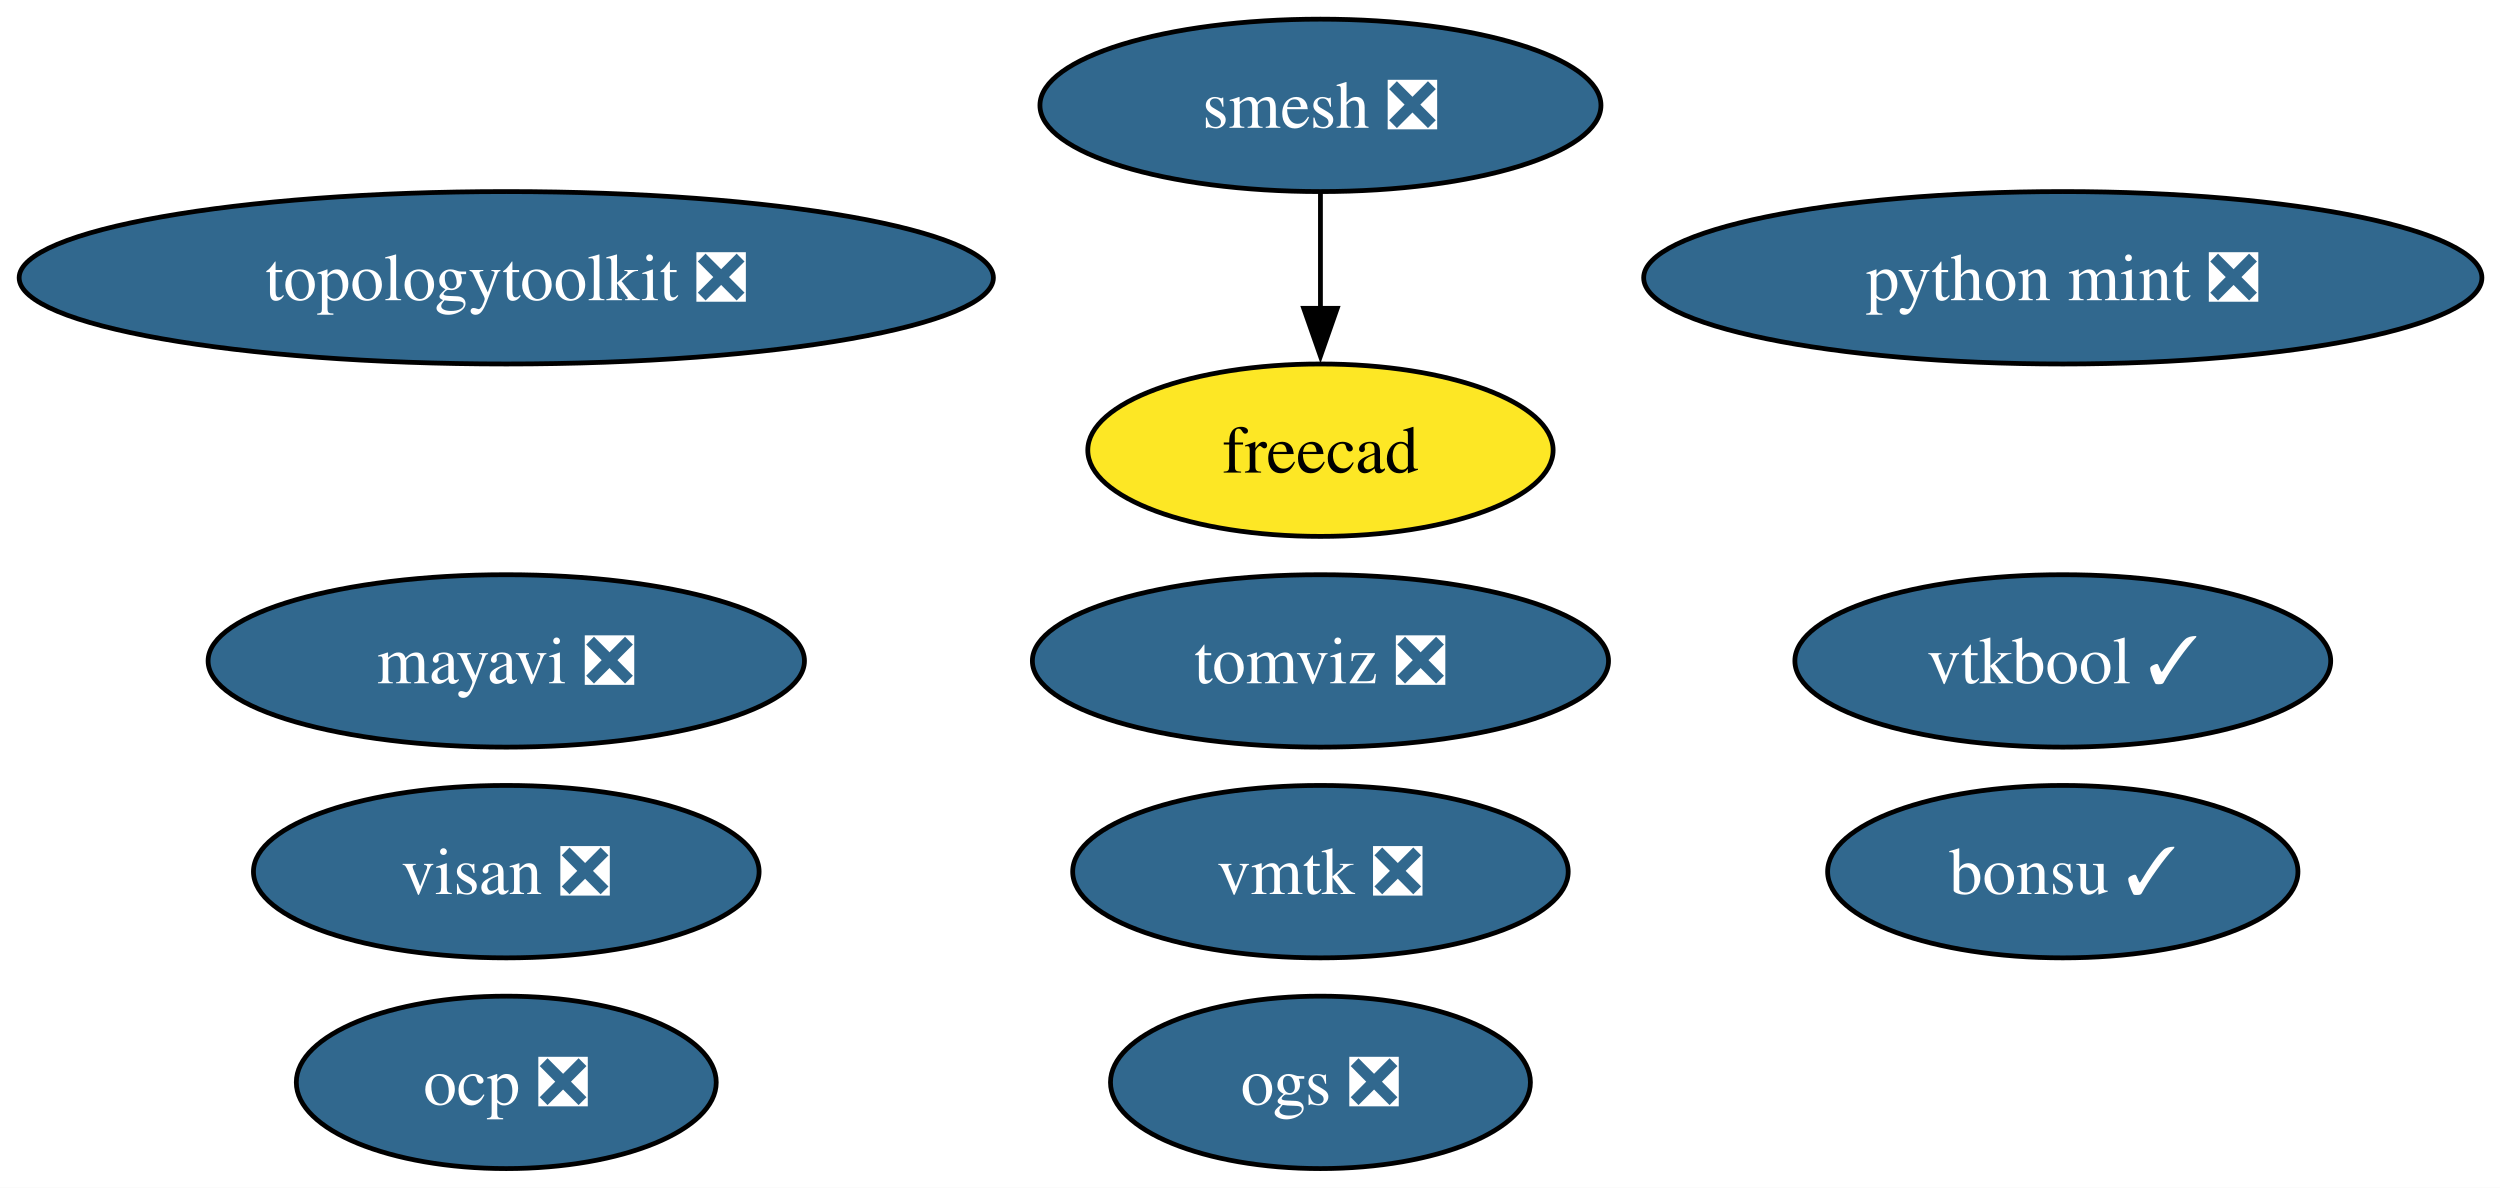
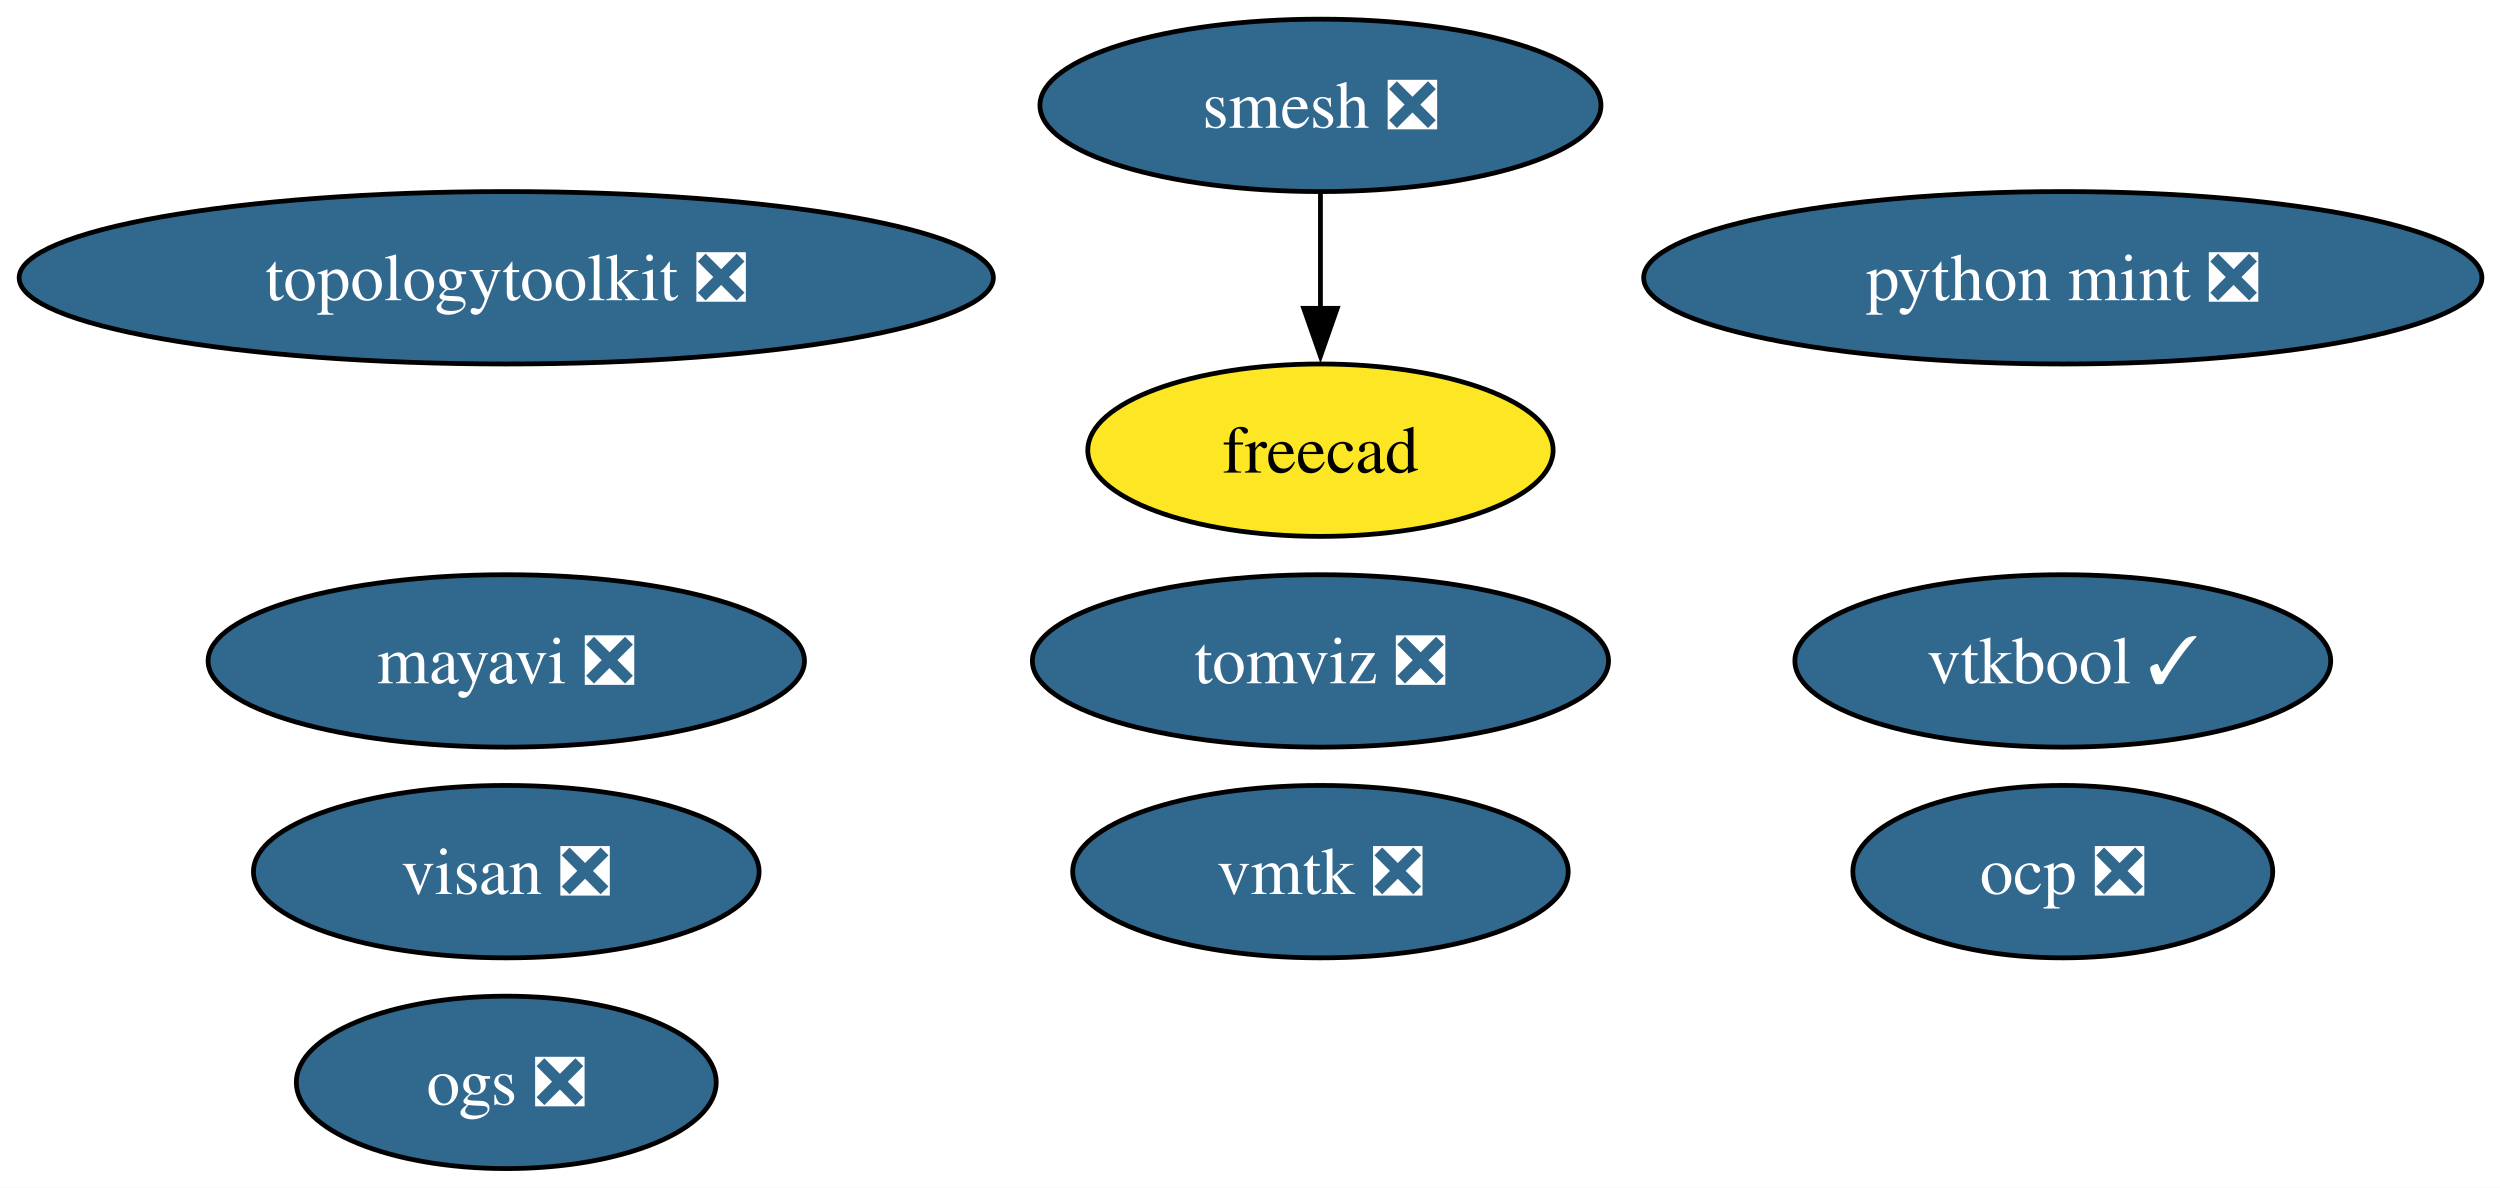
<svg xmlns="http://www.w3.org/2000/svg" xmlns:xlink="http://www.w3.org/1999/xlink" width="522pt" height="248pt" viewBox="0.00 0.00 522.00 248.00">
  <g id="graph0" class="graph" transform="scale(1 1) rotate(0) translate(4 244)">
    <polygon fill="white" stroke="none" points="-4,4 -4,-244 518.22,-244 518.22,4 -4,4" />
    <g id="node1" class="node">
      <g id="a_node1">
        <a xlink:href="https://github.com/conda-forge/mayavi-feedstock/pull/101" xlink:title="mayavi ❎">
          <ellipse fill="#31688e" stroke="black" cx="101.71" cy="-106" rx="62.26" ry="18" />
          <text xml:space="preserve" text-anchor="middle" x="101.71" y="-101.33" font-family="Times,serif" font-size="14.00" fill="white">mayavi ❎</text>
        </a>
      </g>
    </g>
    <g id="node2" class="node">
      <g id="a_node2">
        <a xlink:href="https://github.com/conda-forge/smesh-feedstock/pull/108" xlink:title="smesh ❎">
          <ellipse fill="#31688e" stroke="black" cx="271.71" cy="-222" rx="58.57" ry="18" />
          <text xml:space="preserve" text-anchor="middle" x="271.71" y="-217.32" font-family="Times,serif" font-size="14.00" fill="white">smesh ❎</text>
        </a>
      </g>
    </g>
    <g id="node3" class="node">
      <g id="a_node3">
        <a xlink:href="https://github.com/conda-forge/freecad-feedstock" xlink:title="freecad">
          <ellipse fill="#fde725" stroke="black" cx="271.71" cy="-150" rx="48.58" ry="18" />
          <text xml:space="preserve" text-anchor="middle" x="271.71" y="-145.32" font-family="Times,serif" font-size="14.00">freecad</text>
        </a>
      </g>
    </g>
    <g id="edge1" class="edge">
      <path fill="none" stroke="black" d="M271.71,-203.7C271.71,-196.41 271.71,-187.73 271.71,-179.54" />
      <polygon fill="black" stroke="black" points="275.21,-179.62 271.71,-169.62 268.21,-179.62 275.21,-179.62" />
    </g>
    <g id="node4" class="node">
      <g id="a_node4">
-         <a xlink:href="https://github.com/conda-forge/bonsu-feedstock/pull/86" xlink:title="bonsu ✓">
-           <ellipse fill="#31688e" stroke="black" cx="426.71" cy="-62" rx="49.1" ry="18" />
-           <text xml:space="preserve" text-anchor="middle" x="426.71" y="-57.33" font-family="Times,serif" font-size="14.00" fill="white">bonsu ✓</text>
-         </a>
-       </g>
-     </g>
-     <g id="node5" class="node">
-       <g id="a_node5">
        <a xlink:href="https://github.com/conda-forge/topologytoolkit-feedstock/pull/92" xlink:title="topologytoolkit ❎">
          <ellipse fill="#31688e" stroke="black" cx="101.71" cy="-186" rx="101.71" ry="18" />
          <text xml:space="preserve" text-anchor="middle" x="101.71" y="-181.32" font-family="Times,serif" font-size="14.00" fill="white">topologytoolkit ❎</text>
        </a>
      </g>
    </g>
-     <g id="node6" class="node">
-       <g id="a_node6">
+     <g id="node5" class="node">
+       <g id="a_node5">
        <a xlink:href="https://github.com/conda-forge/tomviz-feedstock/pull/87" xlink:title="tomviz ❎">
          <ellipse fill="#31688e" stroke="black" cx="271.71" cy="-106" rx="60.15" ry="18" />
          <text xml:space="preserve" text-anchor="middle" x="271.71" y="-101.33" font-family="Times,serif" font-size="14.00" fill="white">tomviz ❎</text>
        </a>
      </g>
    </g>
-     <g id="node7" class="node">
-       <g id="a_node7">
+     <g id="node6" class="node">
+       <g id="a_node6">
        <a xlink:href="https://github.com/conda-forge/python-mint-feedstock/pull/80" xlink:title="python mint ❎">
          <ellipse fill="#31688e" stroke="black" cx="426.71" cy="-186" rx="87.51" ry="18" />
          <text xml:space="preserve" text-anchor="middle" x="426.71" y="-181.32" font-family="Times,serif" font-size="14.00" fill="white">python mint ❎</text>
        </a>
      </g>
    </g>
-     <g id="node8" class="node">
-       <g id="a_node8">
+     <g id="node7" class="node">
+       <g id="a_node7">
        <a xlink:href="https://github.com/conda-forge/visan-feedstock/pull/34" xlink:title="visan ❎">
          <ellipse fill="#31688e" stroke="black" cx="101.71" cy="-62" rx="52.79" ry="18" />
          <text xml:space="preserve" text-anchor="middle" x="101.71" y="-57.33" font-family="Times,serif" font-size="14.00" fill="white">visan ❎</text>
        </a>
      </g>
    </g>
-     <g id="node9" class="node">
-       <g id="a_node9">
+     <g id="node8" class="node">
+       <g id="a_node8">
        <a xlink:href="https://github.com/conda-forge/vmtk-feedstock/pull/36" xlink:title="vmtk ❎">
          <ellipse fill="#31688e" stroke="black" cx="271.71" cy="-62" rx="51.73" ry="18" />
          <text xml:space="preserve" text-anchor="middle" x="271.71" y="-57.33" font-family="Times,serif" font-size="14.00" fill="white">vmtk ❎</text>
        </a>
      </g>
    </g>
-     <g id="node10" class="node">
-       <g id="a_node10">
+     <g id="node9" class="node">
+       <g id="a_node9">
        <a xlink:href="https://github.com/conda-forge/ocp-feedstock/pull/73" xlink:title="ocp ❎">
-           <ellipse fill="#31688e" stroke="black" cx="101.71" cy="-18" rx="43.84" ry="18" />
-           <text xml:space="preserve" text-anchor="middle" x="101.71" y="-13.32" font-family="Times,serif" font-size="14.00" fill="white">ocp ❎</text>
+           <ellipse fill="#31688e" stroke="black" cx="426.71" cy="-62" rx="43.84" ry="18" />
+           <text xml:space="preserve" text-anchor="middle" x="426.71" y="-57.33" font-family="Times,serif" font-size="14.00" fill="white">ocp ❎</text>
        </a>
      </g>
    </g>
-     <g id="node11" class="node">
-       <g id="a_node11">
+     <g id="node10" class="node">
+       <g id="a_node10">
        <a xlink:href="https://github.com/conda-forge/vtkbool-feedstock/pull/23" xlink:title="vtkbool ✓">
          <ellipse fill="#31688e" stroke="black" cx="426.71" cy="-106" rx="55.94" ry="18" />
          <text xml:space="preserve" text-anchor="middle" x="426.71" y="-101.33" font-family="Times,serif" font-size="14.00" fill="white">vtkbool ✓</text>
        </a>
      </g>
    </g>
-     <g id="node12" class="node">
-       <g id="a_node12">
+     <g id="node11" class="node">
+       <g id="a_node11">
        <a xlink:href="https://github.com/conda-forge/ogs-feedstock/pull/25" xlink:title="ogs ❎">
-           <ellipse fill="#31688e" stroke="black" cx="271.71" cy="-18" rx="43.84" ry="18" />
-           <text xml:space="preserve" text-anchor="middle" x="271.71" y="-13.32" font-family="Times,serif" font-size="14.00" fill="white">ogs ❎</text>
+           <ellipse fill="#31688e" stroke="black" cx="101.71" cy="-18" rx="43.84" ry="18" />
+           <text xml:space="preserve" text-anchor="middle" x="101.71" y="-13.32" font-family="Times,serif" font-size="14.00" fill="white">ogs ❎</text>
        </a>
      </g>
    </g>
  </g>
</svg>
